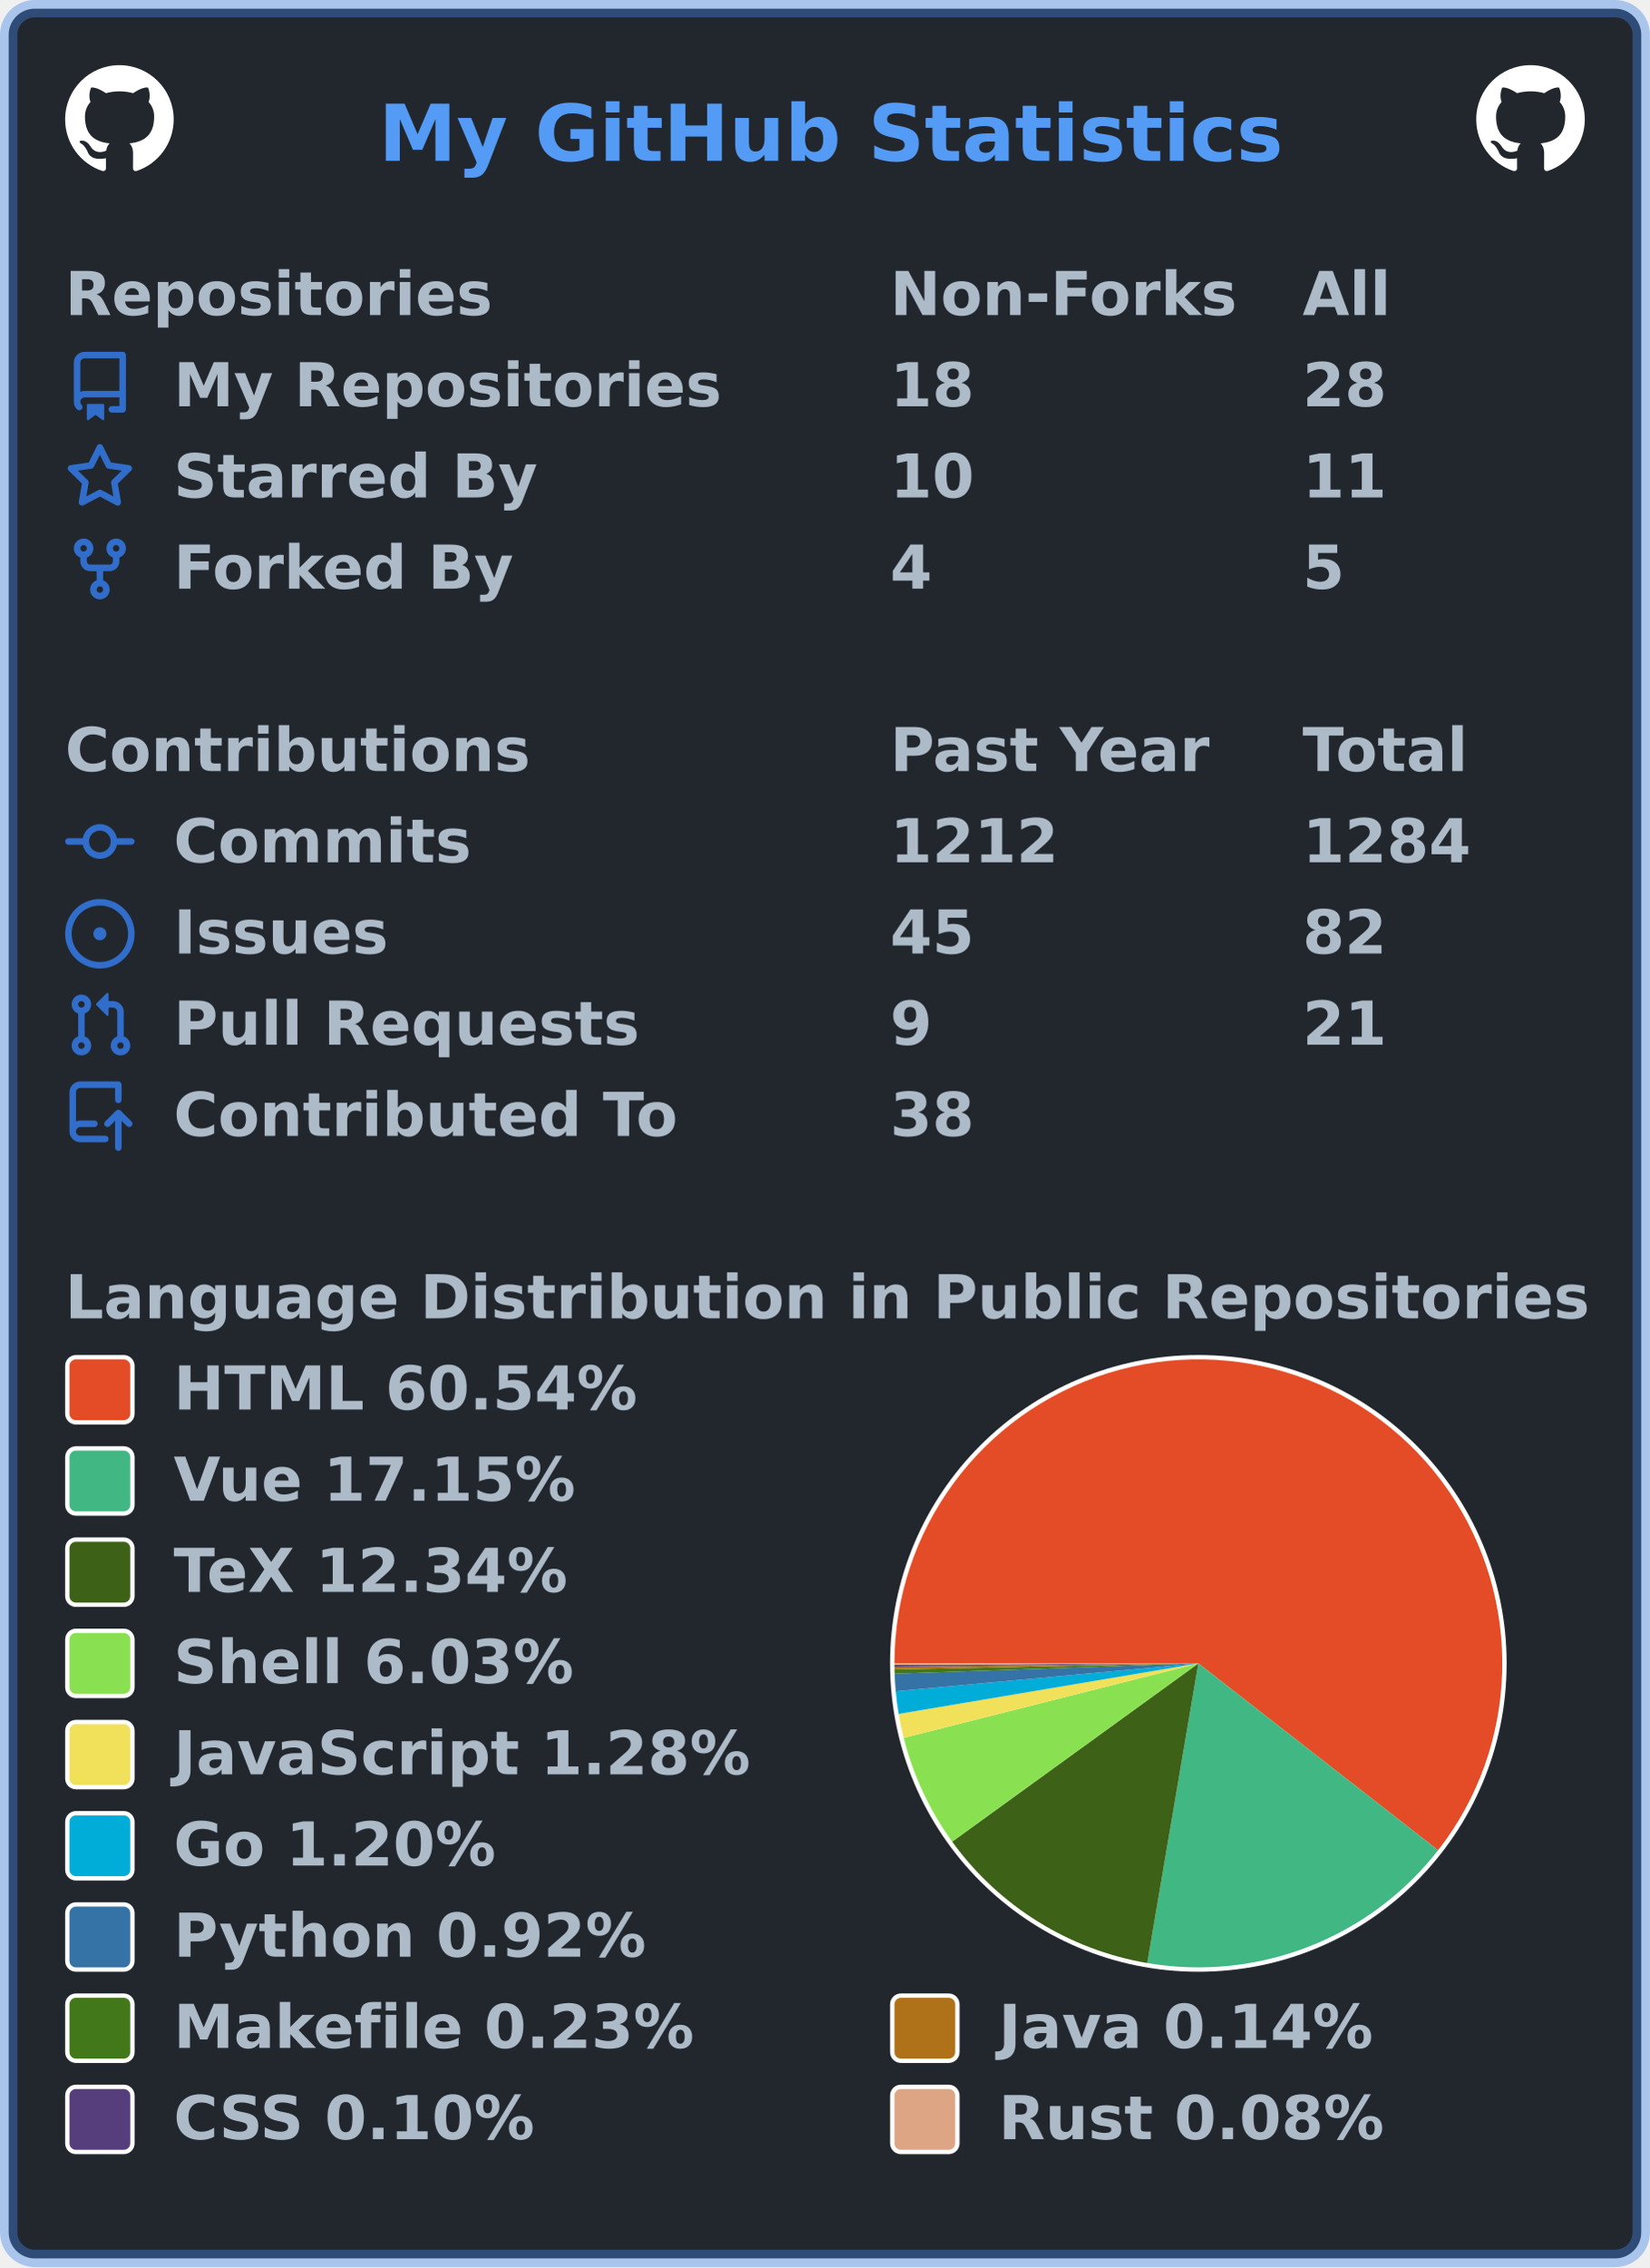
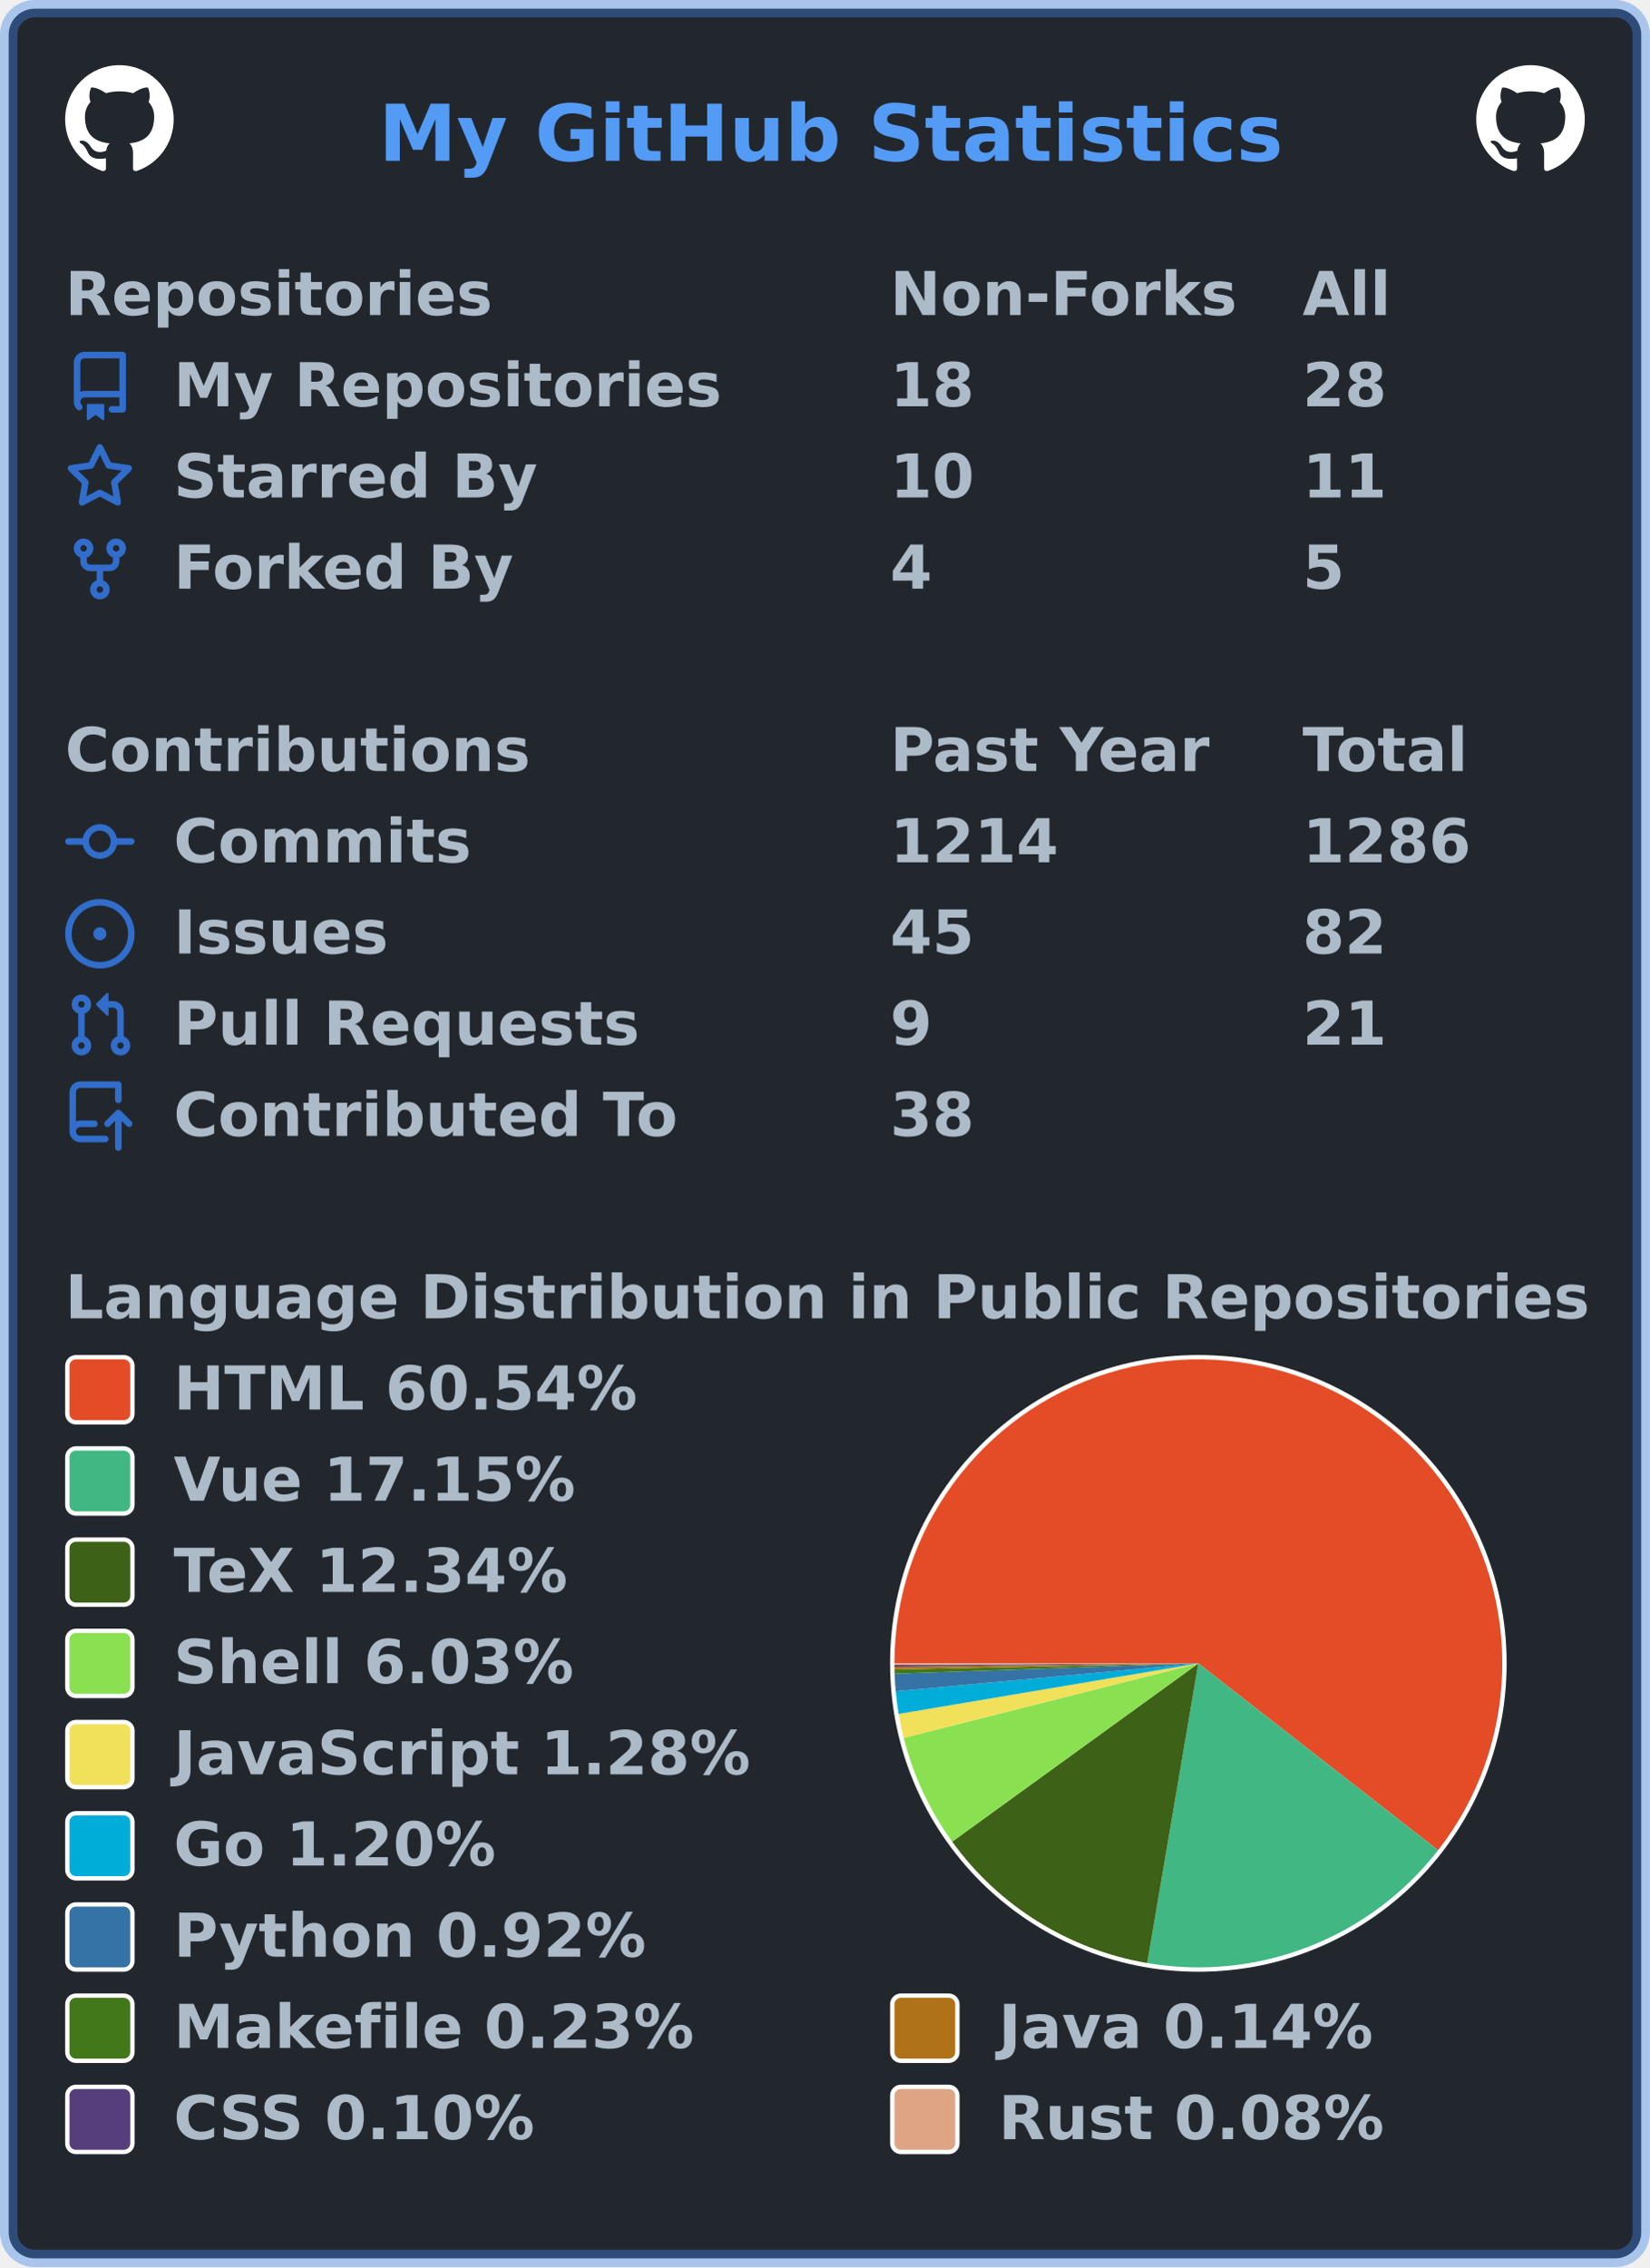
<svg xmlns="http://www.w3.org/2000/svg" width="380" height="522" viewBox="0 0 380 522" lang="en" xml:lang="en">
  <rect x="2" y="2" stroke-width="4" rx="6" width="376" height="518" stroke="rgba(65,132,228,0.4)" fill="#22272e" />
  <g font-weight="600" font-size="110pt" font-family="Verdana,Geneva,DejaVu Sans,sans-serif" text-rendering="geometricPrecision">
    <text x="709" y="301" lengthAdjust="spacingAndGlyphs" textLength="1671" transform="scale(0.123)" fill="#539bf5">My GitHub Statistics</text>
    <svg x="15" y="15" width="25" height="25" viewBox="0 0 16 16">
      <path fill="#ffffff" fill-rule="evenodd" d="M8 0C3.58 0 0 3.58 0 8c0 3.54 2.29 6.53 5.47 7.59.4.07.55-.17.55-.38 0-.19-.01-.82-.01-1.49-2.01.37-2.53-.49-2.69-.94-.09-.23-.48-.94-.82-1.13-.28-.15-.68-.52-.01-.53.63-.01 1.08.58 1.23.82.72 1.21 1.87.87 2.33.66.07-.52.28-.87.51-1.07-1.78-.2-3.64-.89-3.64-3.95 0-.87.31-1.59.82-2.15-.08-.2-.36-1.02.08-2.12 0 0 .67-.21 2.2.82.64-.18 1.32-.27 2-.27.68 0 1.36.09 2 .27 1.53-1.04 2.2-.82 2.2-.82.44 1.1.16 1.92.08 2.12.51.56.82 1.27.82 2.15 0 3.07-1.87 3.75-3.65 3.95.29.25.54.73.54 1.48 0 1.07-.01 1.93-.01 2.2 0 .21.15.46.55.38A8.013 8.013 0 0016 8c0-4.42-3.58-8-8-8z" />
    </svg>
    <svg x="340" y="15" width="25" height="25" viewBox="0 0 16 16">
      <path fill="#ffffff" fill-rule="evenodd" d="M8 0C3.58 0 0 3.58 0 8c0 3.54 2.29 6.53 5.47 7.59.4.07.55-.17.55-.38 0-.19-.01-.82-.01-1.49-2.01.37-2.53-.49-2.69-.94-.09-.23-.48-.94-.82-1.13-.28-.15-.68-.52-.01-.53.63-.01 1.08.58 1.23.82.72 1.21 1.87.87 2.33.66.07-.52.28-.87.51-1.07-1.78-.2-3.64-.89-3.64-3.95 0-.87.31-1.59.82-2.15-.08-.2-.36-1.02.08-2.12 0 0 .67-.21 2.2.82.64-.18 1.32-.27 2-.27.68 0 1.36.09 2 .27 1.53-1.04 2.2-.82 2.2-.82.44 1.1.16 1.92.08 2.12.51.56.82 1.27.82 2.15 0 3.07-1.87 3.75-3.65 3.95.29.25.54.73.54 1.48 0 1.07-.01 1.93-.01 2.2 0 .21.15.46.55.38A8.013 8.013 0 0016 8c0-4.42-3.58-8-8-8z" />
    </svg>
    <g transform="translate(0, 60)" fill="#adbac7">
      <g transform="translate(15, 0)">
        <g transform="scale(0.095)">
          <text x="0" y="132" textLength="1020" lengthAdjust="spacingAndGlyphs">Repositories</text>
          <text x="2000" y="132" textLength="832" lengthAdjust="spacingAndGlyphs">Non-Forks</text>
          <text x="3000" y="132" textLength="206" lengthAdjust="spacingAndGlyphs">All</text>
        </g>
      </g>
      <g transform="translate(15, 21)">
        <path fill="#316dca" fill-rule="evenodd" d="M2 2.5A2.5 2.5 0 014.5 0h8.75a.75.75 0 01.75.75v12.5a.75.75 0 01-.75.75h-2.5a.75.75 0 110-1.5h1.75v-2h-8a1 1 0 00-.714 1.7.75.75 0 01-1.072 1.05A2.495 2.495 0 012 11.5v-9zm10.5-1V9h-8c-.356 0-.694.074-1 .208V2.5a1 1 0 011-1h8zM5 12.25v3.25a.25.25 0 00.4.2l1.45-1.087a.25.25 0 01.3 0L8.6 15.7a.25.25 0 00.4-.2v-3.25a.25.25 0 00-.25-.25h-3.5a.25.25 0 00-.25.25z" />
        <g transform="scale(0.095)">
          <text lengthAdjust="spacingAndGlyphs" textLength="1312" x="263" y="132">My Repositories</text>
          <text lengthAdjust="spacingAndGlyphs" textLength="210" x="2000" y="132">18</text>
          <text lengthAdjust="spacingAndGlyphs" textLength="210" x="3000" y="132">28</text>
        </g>
      </g>
      <g transform="translate(15, 42)">
        <path fill="#316dca" fill-rule="evenodd" d="M8 .25a.75.75 0 01.673.418l1.882 3.815 4.21.612a.75.75 0 01.416 1.279l-3.046 2.97.719 4.192a.75.75 0 01-1.088.791L8 12.347l-3.766 1.98a.75.75 0 01-1.088-.79l.72-4.194L.818 6.374a.75.75 0 01.416-1.28l4.21-.611L7.327.668A.75.75 0 018 .25zm0 2.445L6.615 5.5a.75.75 0 01-.564.41l-3.097.45 2.24 2.184a.75.75 0 01.216.664l-.528 3.084 2.769-1.456a.75.75 0 01.698 0l2.77 1.456-.53-3.084a.75.75 0 01.216-.664l2.24-2.183-3.096-.45a.75.75 0 01-.564-.41L8 2.694v.001z" />
        <g transform="scale(0.095)">
          <text lengthAdjust="spacingAndGlyphs" textLength="874" x="263" y="132">Starred By</text>
          <text lengthAdjust="spacingAndGlyphs" textLength="210" x="2000" y="132">10</text>
          <text lengthAdjust="spacingAndGlyphs" textLength="210" x="3000" y="132">11</text>
        </g>
      </g>
      <g transform="translate(15, 63)">
        <path fill="#316dca" fill-rule="evenodd" d="M5 3.25a.75.75 0 11-1.5 0 .75.75 0 011.5 0zm0 2.122a2.25 2.25 0 10-1.5 0v.878A2.25 2.25 0 005.75 8.5h1.5v2.128a2.251 2.251 0 101.5 0V8.5h1.5a2.25 2.25 0 002.25-2.25v-.878a2.25 2.25 0 10-1.5 0v.878a.75.75 0 01-.75.75h-4.5A.75.75 0 015 6.25v-.878zm3.75 7.378a.75.75 0 11-1.5 0 .75.75 0 011.5 0zm3-8.75a.75.75 0 100-1.5.75.75 0 000 1.5z" />
        <g transform="scale(0.095)">
          <text lengthAdjust="spacingAndGlyphs" textLength="828" x="263" y="132">Forked By</text>
          <text lengthAdjust="spacingAndGlyphs" textLength="105" x="2000" y="132">4</text>
          <text lengthAdjust="spacingAndGlyphs" textLength="105" x="3000" y="132">5</text>
        </g>
      </g>
    </g>
    <g transform="translate(0, 165)" fill="#adbac7">
      <g transform="translate(15, 0)">
        <g transform="scale(0.095)">
          <text x="0" y="132" textLength="1112" lengthAdjust="spacingAndGlyphs">Contributions</text>
          <text x="2000" y="132" textLength="774" lengthAdjust="spacingAndGlyphs">Past Year</text>
          <text x="3000" y="132" textLength="414" lengthAdjust="spacingAndGlyphs">Total</text>
        </g>
      </g>
      <g transform="translate(15, 21)">
        <path fill="#316dca" fill-rule="evenodd" d="M10.5 7.75a2.5 2.5 0 11-5 0 2.5 2.5 0 015 0zm1.43.75a4.002 4.002 0 01-7.86 0H.75a.75.75 0 110-1.5h3.32a4.001 4.001 0 017.86 0h3.32a.75.75 0 110 1.5h-3.32z" />
        <g transform="scale(0.095)">
          <text lengthAdjust="spacingAndGlyphs" textLength="734" x="263" y="132">Commits</text>
-           <text lengthAdjust="spacingAndGlyphs" textLength="420" x="2000" y="132">1212</text>
-           <text lengthAdjust="spacingAndGlyphs" textLength="420" x="3000" y="132">1284</text>
+           <text lengthAdjust="spacingAndGlyphs" textLength="420" x="2000" y="132">1214</text>
+           <text lengthAdjust="spacingAndGlyphs" textLength="420" x="3000" y="132">1286</text>
        </g>
      </g>
      <g transform="translate(15, 42)">
        <path fill="#316dca" d="M8 9.5a1.5 1.5 0 100-3 1.5 1.5 0 000 3z" />
        <path fill="#316dca" fill-rule="evenodd" d="M8 0a8 8 0 100 16A8 8 0 008 0zM1.5 8a6.5 6.5 0 1113 0 6.5 6.5 0 01-13 0z" />
        <g transform="scale(0.095)">
          <text lengthAdjust="spacingAndGlyphs" textLength="512" x="263" y="132">Issues</text>
          <text lengthAdjust="spacingAndGlyphs" textLength="210" x="2000" y="132">45</text>
          <text lengthAdjust="spacingAndGlyphs" textLength="210" x="3000" y="132">82</text>
        </g>
      </g>
      <g transform="translate(15, 63)">
        <path fill="#316dca" fill-rule="evenodd" d="M7.177 3.073L9.573.677A.25.25 0 0110 .854v4.792a.25.25 0 01-.427.177L7.177 3.427a.25.25 0 010-.354zM3.75 2.5a.75.75 0 100 1.5.75.75 0 000-1.5zm-2.25.75a2.25 2.25 0 113 2.122v5.256a2.251 2.251 0 11-1.5 0V5.372A2.25 2.25 0 011.5 3.25zM11 2.5h-1V4h1a1 1 0 011 1v5.628a2.251 2.251 0 101.5 0V5A2.5 2.5 0 0011 2.5zm1 10.25a.75.75 0 111.5 0 .75.75 0 01-1.5 0zM3.75 12a.75.75 0 100 1.5.75.75 0 000-1.5z" />
        <g transform="scale(0.095)">
          <text lengthAdjust="spacingAndGlyphs" textLength="1113" x="263" y="132">Pull Requests</text>
          <text lengthAdjust="spacingAndGlyphs" textLength="105" x="2000" y="132">9</text>
          <text lengthAdjust="spacingAndGlyphs" textLength="210" x="3000" y="132">21</text>
        </g>
      </g>
      <g transform="translate(15, 84)">
        <path fill="#316dca" fill-rule="evenodd" d="M1 2.5A2.5 2.5 0 013.5 0h8.75a.75.75 0 01.75.75v3.5a.75.75 0 01-1.5 0V1.5h-8a1 1 0 00-1 1v6.708A2.492 2.492 0 013.5 9h3.25a.75.75 0 010 1.5H3.5a1 1 0 100 2h5.75a.75.75 0 010 1.5H3.5A2.5 2.5 0 011 11.5v-9zm13.23 7.79a.75.75 0 001.06-1.06l-2.505-2.505a.75.75 0 00-1.06 0L9.22 9.229a.75.75 0 001.06 1.061l1.225-1.224v6.184a.75.75 0 001.5 0V9.066l1.224 1.224z" />
        <g transform="scale(0.095)">
          <text lengthAdjust="spacingAndGlyphs" textLength="1234" x="263" y="132">Contributed To</text>
          <text lengthAdjust="spacingAndGlyphs" textLength="210" x="2000" y="132">38</text>
        </g>
      </g>
    </g>
    <g transform="translate(0, 291)" fill="#adbac7">
      <g transform="translate(15, 0)">
        <g transform="scale(0.095)">
          <text x="0" y="132" textLength="3652" lengthAdjust="spacingAndGlyphs">Language Distribution in Public Repositories</text>
        </g>
      </g>
      <g transform="translate(205, 21)">
        <circle cx="71" cy="71" r="71" fill="#ffffff" />
      </g>
      <g transform="translate(206, 22)">
        <g>
          <path fill-rule="evenodd" fill="#e34c26" d="M 0.0,70 A 70 70 0 1 1 125.216 113.025 L 70,70 Z" />
          <path fill-rule="evenodd" fill="#41b883" d="M 125.216,113.025 A 70 70 0 0 1 58.233 139.004 L 70,70 Z" />
          <path fill-rule="evenodd" fill="#3D6117" d="M 58.233,139.004 A 70 70 0 0 1 13.296 111.045 L 70,70 Z" />
          <path fill-rule="evenodd" fill="#89e051" d="M 13.296,111.045 A 70 70 0 0 1 2.137 87.165 L 70,70 Z" />
          <path fill-rule="evenodd" fill="#f1e05a" d="M 2.137,87.165 A 70 70 0 0 1 0.974 81.639 L 70,70 Z" />
          <path fill-rule="evenodd" fill="#00ADD8" d="M 0.974,81.639 A 70 70 0 0 1 0.295 76.42 L 70,70 Z" />
          <path fill-rule="evenodd" fill="#3572A5" d="M 0.295,76.42 A 70 70 0 0 1 0.041 72.387 L 70,70 Z" />
          <path fill-rule="evenodd" fill="#427819" d="M 0.041,72.387 A 70 70 0 0 1 0.014 71.39 L 70,70 Z" />
          <path fill-rule="evenodd" fill="#b07219" d="M 0.014,71.39 A 70 70 0 0 1 0.004 70.776 L 70,70 Z" />
          <path fill-rule="evenodd" fill="#563d7c" d="M 0.004,70.776 A 70 70 0 0 1 0.001 70.353 L 70,70 Z" />
          <path fill-rule="evenodd" fill="#dea584" d="M 0.001,70.353 A 70 70 0 0 1 0.0 70 L 70,70 Z" />
          <animateTransform attributeName="transform" attributeType="XML" type="rotate" from="0 70 70" to="360 70 70" dur="10s" repeatCount="indefinite" />
        </g>
      </g>
      <g transform="translate(15, 21)">
        <rect x="0.5" y="0.5" rx="2" width="15" height="15" fill="#e34c26" stroke-width="1" stroke="#ffffff" />
        <text transform="scale(0.095)" x="263" y="132" textLength="1142" lengthAdjust="spacingAndGlyphs">HTML 60.54%</text>
      </g>
      <g transform="translate(15, 42)">
        <rect x="0.5" y="0.5" rx="2" width="15" height="15" fill="#41b883" stroke-width="1" stroke="#ffffff" />
        <text transform="scale(0.095)" x="263" y="132" textLength="1002" lengthAdjust="spacingAndGlyphs">Vue 17.15%</text>
      </g>
      <g transform="translate(15, 63)">
        <rect x="0.5" y="0.5" rx="2" width="15" height="15" fill="#3D6117" stroke-width="1" stroke="#ffffff" />
        <text transform="scale(0.095)" x="263" y="132" textLength="999" lengthAdjust="spacingAndGlyphs">TeX 12.34%</text>
      </g>
      <g transform="translate(15, 84)">
        <rect x="0.5" y="0.5" rx="2" width="15" height="15" fill="#89e051" stroke-width="1" stroke="#ffffff" />
        <text transform="scale(0.095)" x="263" y="132" textLength="982" lengthAdjust="spacingAndGlyphs">Shell 6.03%</text>
      </g>
      <g transform="translate(15, 105)">
        <rect x="0.5" y="0.5" rx="2" width="15" height="15" fill="#f1e05a" stroke-width="1" stroke="#ffffff" />
        <text transform="scale(0.095)" x="263" y="132" textLength="1412" lengthAdjust="spacingAndGlyphs">JavaScript 1.28%</text>
      </g>
      <g transform="translate(15, 126)">
        <rect x="0.5" y="0.5" rx="2" width="15" height="15" fill="#00ADD8" stroke-width="1" stroke="#ffffff" />
        <text transform="scale(0.095)" x="263" y="132" textLength="806" lengthAdjust="spacingAndGlyphs">Go 1.20%</text>
      </g>
      <g transform="translate(15, 147)">
        <rect x="0.5" y="0.5" rx="2" width="15" height="15" fill="#3572A5" stroke-width="1" stroke="#ffffff" />
        <text transform="scale(0.095)" x="263" y="132" textLength="1149" lengthAdjust="spacingAndGlyphs">Python 0.92%</text>
      </g>
      <g transform="translate(15, 168)">
        <rect x="0.5" y="0.5" rx="2" width="15" height="15" fill="#427819" stroke-width="1" stroke="#ffffff" />
        <text transform="scale(0.095)" x="263" y="132" textLength="1272" lengthAdjust="spacingAndGlyphs">Makefile 0.23%</text>
        <rect x="190.5" y="0.5" rx="2" width="15" height="15" fill="#b07219" stroke-width="1" stroke="#ffffff" />
        <text transform="scale(0.095)" x="2263" y="132" textLength="933" lengthAdjust="spacingAndGlyphs">Java 0.14%</text>
      </g>
      <g transform="translate(15, 189)">
        <rect x="0.5" y="0.5" rx="2" width="15" height="15" fill="#563d7c" stroke-width="1" stroke="#ffffff" />
        <text transform="scale(0.095)" x="263" y="132" textLength="903" lengthAdjust="spacingAndGlyphs">CSS 0.10%</text>
        <rect x="190.5" y="0.5" rx="2" width="15" height="15" fill="#dea584" stroke-width="1" stroke="#ffffff" />
        <text transform="scale(0.095)" x="2263" y="132" textLength="946" lengthAdjust="spacingAndGlyphs">Rust 0.08%</text>
      </g>
    </g>
  </g>
</svg>
